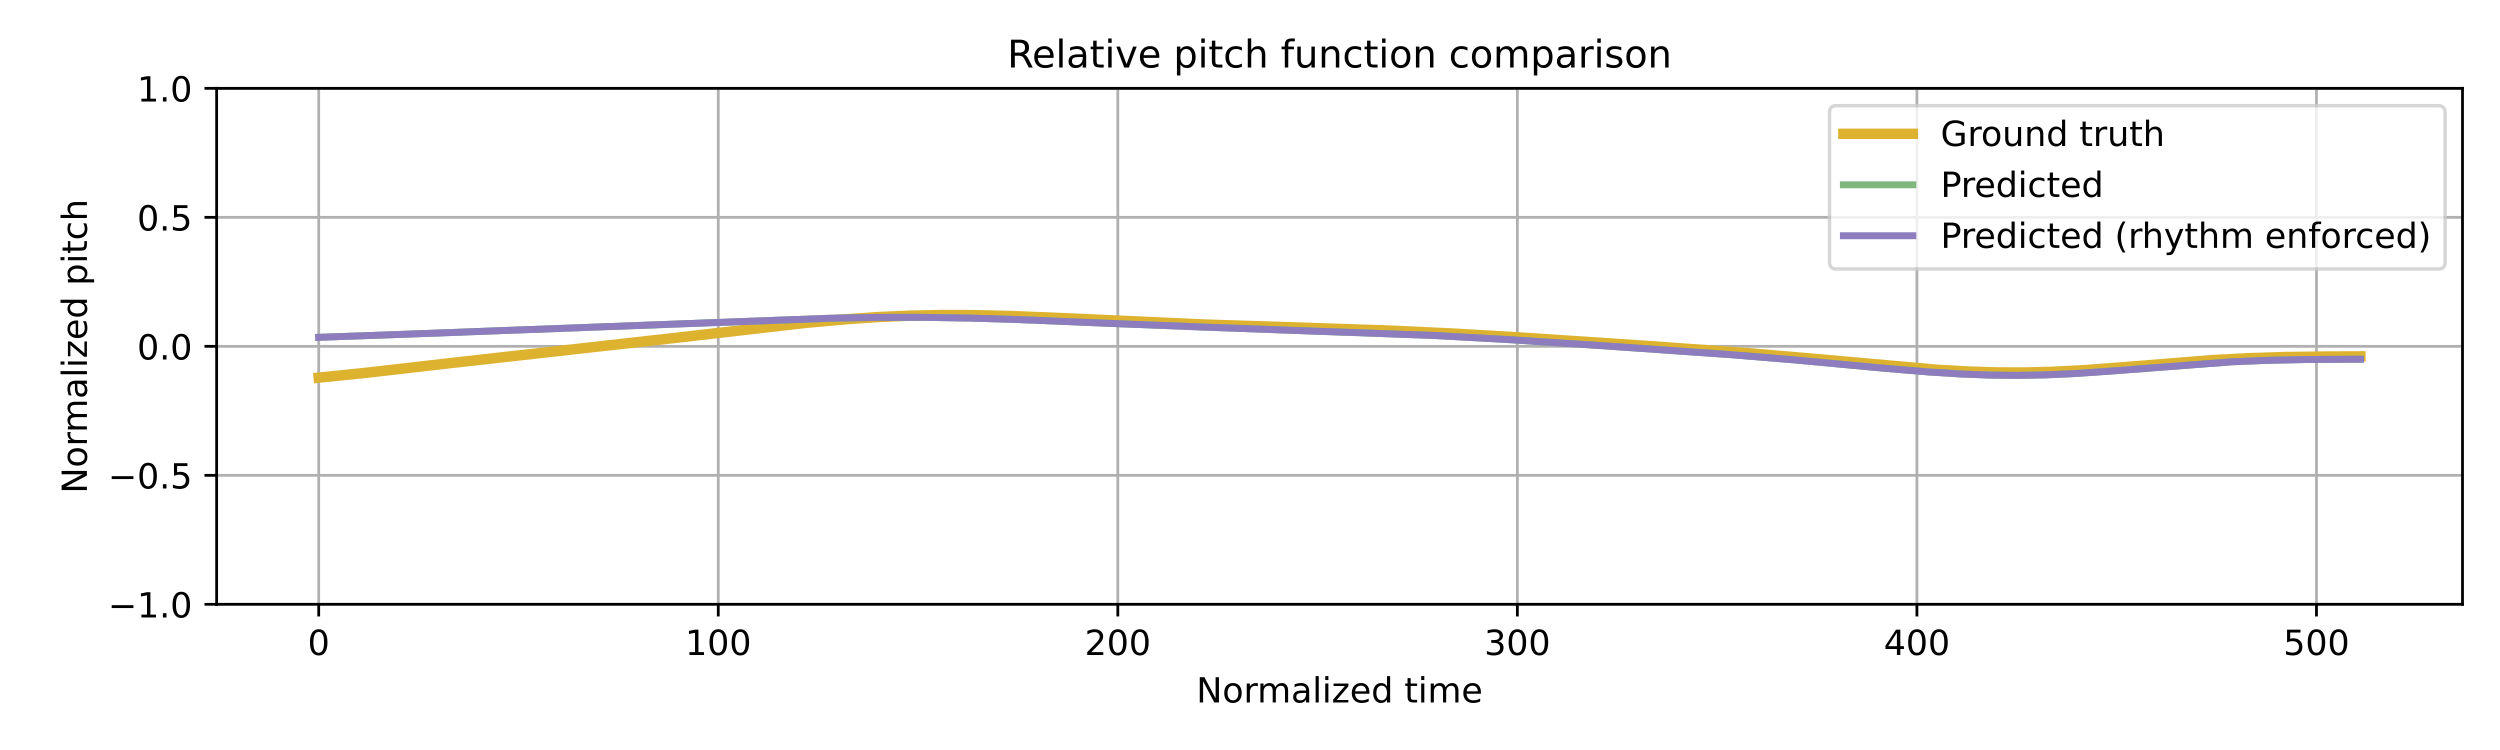
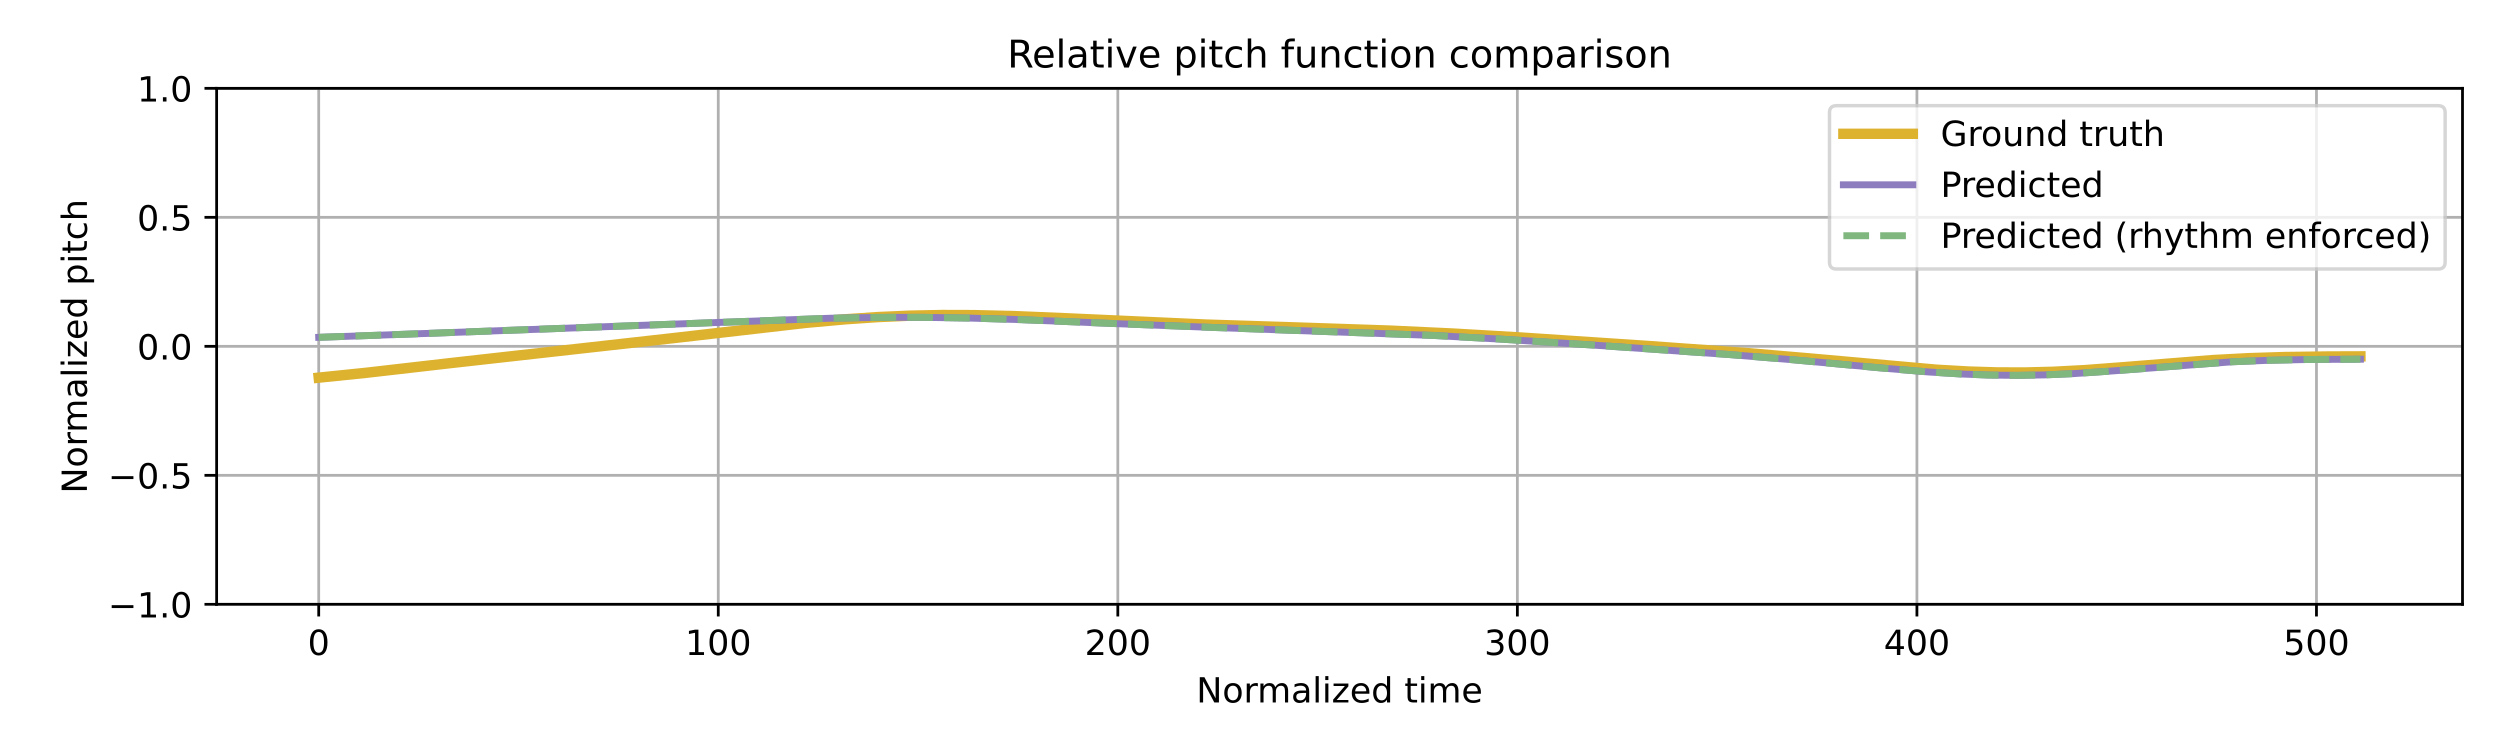
<svg xmlns="http://www.w3.org/2000/svg" xmlns:xlink="http://www.w3.org/1999/xlink" width="720pt" height="216pt" viewBox="0 0 720 216" version="1.1">
  <defs>
    <style type="text/css">*{stroke-linejoin: round; stroke-linecap: butt}</style>
  </defs>
  <g id="figure_1">
    <g id="patch_1">
      <path d="M 0 216  L 720 216  L 720 0  L 0 0  z " style="fill: #ffffff" />
    </g>
    <g id="axes_1">
      <g id="patch_2">
        <path d="M 62.39 174.04  L 709.2 174.04  L 709.2 25.44  L 62.39 25.44  z " style="fill: #ffffff" />
      </g>
      <g id="matplotlib.axis_1">
        <g id="xtick_1">
          <g id="line2d_1">
-             <path d="M 91.79 174.04  L 91.79 25.44  " clip-path="url(#pdf442225e1)" style="fill: none; stroke: #b0b0b0; stroke-width: 0.8; stroke-linecap: square" />
+             <path d="M 91.79 174.04  L 91.79 25.44  " clip-path="url(#pc1b04caaf4)" style="fill: none; stroke: #b0b0b0; stroke-width: 0.8; stroke-linecap: square" />
          </g>
          <g id="line2d_2">
            <defs>
-               <path id="md158470186" d="M 0 0  L 0 3.5  " style="stroke: #000000; stroke-width: 0.8" />
-             </defs>
-             <g>
-               <use xlink:href="#md158470186" x="91.79" y="174.04" style="stroke: #000000; stroke-width: 0.8" />
+               <path id="m52f1988e8c" d="M 0 0  L 0 3.5  " style="stroke: #000000; stroke-width: 0.8" />
+             </defs>
+             <g>
+               <use xlink:href="#m52f1988e8c" x="91.79" y="174.04" style="stroke: #000000; stroke-width: 0.8" />
            </g>
          </g>
          <g id="text_1">
            <g transform="translate(88.60921 188.6384) scale(0.1 -0.1)">
              <defs>
                <path id="DejaVuSans-30" d="M 2034 4250  Q 1547 4250 1301 3770  Q 1056 3291 1056 2328  Q 1056 1369 1301 889  Q 1547 409 2034 409  Q 2525 409 2770 889  Q 3016 1369 3016 2328  Q 3016 3291 2770 3770  Q 2525 4250 2034 4250  z M 2034 4750  Q 2819 4750 3233 4129  Q 3647 3509 3647 2328  Q 3647 1150 3233 529  Q 2819 -91 2034 -91  Q 1250 -91 836 529  Q 422 1150 422 2328  Q 422 3509 836 4129  Q 1250 4750 2034 4750  z " transform="scale(0.015625)" />
              </defs>
              <use xlink:href="#DejaVuSans-30" />
            </g>
          </g>
        </g>
        <g id="xtick_2">
          <g id="line2d_3">
-             <path d="M 206.861 174.04  L 206.861 25.44  " clip-path="url(#pdf442225e1)" style="fill: none; stroke: #b0b0b0; stroke-width: 0.8; stroke-linecap: square" />
+             <path d="M 206.861 174.04  L 206.861 25.44  " clip-path="url(#pc1b04caaf4)" style="fill: none; stroke: #b0b0b0; stroke-width: 0.8; stroke-linecap: square" />
          </g>
          <g id="line2d_4">
            <g>
-               <use xlink:href="#md158470186" x="206.861" y="174.04" style="stroke: #000000; stroke-width: 0.8" />
+               <use xlink:href="#m52f1988e8c" x="206.861" y="174.04" style="stroke: #000000; stroke-width: 0.8" />
            </g>
          </g>
          <g id="text_2">
            <g transform="translate(197.317 188.6384) scale(0.1 -0.1)">
              <defs>
                <path id="DejaVuSans-31" d="M 794 531  L 1825 531  L 1825 4091  L 703 3866  L 703 4441  L 1819 4666  L 2450 4666  L 2450 531  L 3481 531  L 3481 0  L 794 0  L 794 531  z " transform="scale(0.015625)" />
              </defs>
              <use xlink:href="#DejaVuSans-31" />
              <use xlink:href="#DejaVuSans-30" transform="translate(63.62305 0)" />
              <use xlink:href="#DejaVuSans-30" transform="translate(127.2461 0)" />
            </g>
          </g>
        </g>
        <g id="xtick_3">
          <g id="line2d_5">
-             <path d="M 321.931 174.04  L 321.931 25.44  " clip-path="url(#pdf442225e1)" style="fill: none; stroke: #b0b0b0; stroke-width: 0.8; stroke-linecap: square" />
+             <path d="M 321.931 174.04  L 321.931 25.44  " clip-path="url(#pc1b04caaf4)" style="fill: none; stroke: #b0b0b0; stroke-width: 0.8; stroke-linecap: square" />
          </g>
          <g id="line2d_6">
            <g>
-               <use xlink:href="#md158470186" x="321.931" y="174.04" style="stroke: #000000; stroke-width: 0.8" />
+               <use xlink:href="#m52f1988e8c" x="321.931" y="174.04" style="stroke: #000000; stroke-width: 0.8" />
            </g>
          </g>
          <g id="text_3">
            <g transform="translate(312.3872 188.6384) scale(0.1 -0.1)">
              <defs>
                <path id="DejaVuSans-32" d="M 1228 531  L 3431 531  L 3431 0  L 469 0  L 469 531  Q 828 903 1448 1529  Q 2069 2156 2228 2338  Q 2531 2678 2651 2914  Q 2772 3150 2772 3378  Q 2772 3750 2511 3984  Q 2250 4219 1831 4219  Q 1534 4219 1204 4116  Q 875 4013 500 3803  L 500 4441  Q 881 4594 1212 4672  Q 1544 4750 1819 4750  Q 2544 4750 2975 4387  Q 3406 4025 3406 3419  Q 3406 3131 3298 2873  Q 3191 2616 2906 2266  Q 2828 2175 2409 1742  Q 1991 1309 1228 531  z " transform="scale(0.015625)" />
              </defs>
              <use xlink:href="#DejaVuSans-32" />
              <use xlink:href="#DejaVuSans-30" transform="translate(63.62305 0)" />
              <use xlink:href="#DejaVuSans-30" transform="translate(127.2461 0)" />
            </g>
          </g>
        </g>
        <g id="xtick_4">
          <g id="line2d_7">
-             <path d="M 437.001 174.04  L 437.001 25.44  " clip-path="url(#pdf442225e1)" style="fill: none; stroke: #b0b0b0; stroke-width: 0.8; stroke-linecap: square" />
+             <path d="M 437.001 174.04  L 437.001 25.44  " clip-path="url(#pc1b04caaf4)" style="fill: none; stroke: #b0b0b0; stroke-width: 0.8; stroke-linecap: square" />
          </g>
          <g id="line2d_8">
            <g>
-               <use xlink:href="#md158470186" x="437.001" y="174.04" style="stroke: #000000; stroke-width: 0.8" />
+               <use xlink:href="#m52f1988e8c" x="437.001" y="174.04" style="stroke: #000000; stroke-width: 0.8" />
            </g>
          </g>
          <g id="text_4">
            <g transform="translate(427.4575 188.6384) scale(0.1 -0.1)">
              <defs>
                <path id="DejaVuSans-33" d="M 2597 2516  Q 3050 2419 3304 2112  Q 3559 1806 3559 1356  Q 3559 666 3084 287  Q 2609 -91 1734 -91  Q 1441 -91 1130 -33  Q 819 25 488 141  L 488 750  Q 750 597 1062 519  Q 1375 441 1716 441  Q 2309 441 2620 675  Q 2931 909 2931 1356  Q 2931 1769 2642 2001  Q 2353 2234 1838 2234  L 1294 2234  L 1294 2753  L 1863 2753  Q 2328 2753 2575 2939  Q 2822 3125 2822 3475  Q 2822 3834 2567 4026  Q 2313 4219 1838 4219  Q 1578 4219 1281 4162  Q 984 4106 628 3988  L 628 4550  Q 988 4650 1302 4700  Q 1616 4750 1894 4750  Q 2613 4750 3031 4423  Q 3450 4097 3450 3541  Q 3450 3153 3228 2886  Q 3006 2619 2597 2516  z " transform="scale(0.015625)" />
              </defs>
              <use xlink:href="#DejaVuSans-33" />
              <use xlink:href="#DejaVuSans-30" transform="translate(63.62305 0)" />
              <use xlink:href="#DejaVuSans-30" transform="translate(127.2461 0)" />
            </g>
          </g>
        </g>
        <g id="xtick_5">
          <g id="line2d_9">
-             <path d="M 552.072 174.04  L 552.072 25.44  " clip-path="url(#pdf442225e1)" style="fill: none; stroke: #b0b0b0; stroke-width: 0.8; stroke-linecap: square" />
+             <path d="M 552.072 174.04  L 552.072 25.44  " clip-path="url(#pc1b04caaf4)" style="fill: none; stroke: #b0b0b0; stroke-width: 0.8; stroke-linecap: square" />
          </g>
          <g id="line2d_10">
            <g>
-               <use xlink:href="#md158470186" x="552.072" y="174.04" style="stroke: #000000; stroke-width: 0.8" />
+               <use xlink:href="#m52f1988e8c" x="552.072" y="174.04" style="stroke: #000000; stroke-width: 0.8" />
            </g>
          </g>
          <g id="text_5">
            <g transform="translate(542.5278 188.6384) scale(0.1 -0.1)">
              <defs>
                <path id="DejaVuSans-34" d="M 2419 4116  L 825 1625  L 2419 1625  L 2419 4116  z M 2253 4666  L 3047 4666  L 3047 1625  L 3713 1625  L 3713 1100  L 3047 1100  L 3047 0  L 2419 0  L 2419 1100  L 313 1100  L 313 1709  L 2253 4666  z " transform="scale(0.015625)" />
              </defs>
              <use xlink:href="#DejaVuSans-34" />
              <use xlink:href="#DejaVuSans-30" transform="translate(63.62305 0)" />
              <use xlink:href="#DejaVuSans-30" transform="translate(127.2461 0)" />
            </g>
          </g>
        </g>
        <g id="xtick_6">
          <g id="line2d_11">
-             <path d="M 667.142 174.04  L 667.142 25.44  " clip-path="url(#pdf442225e1)" style="fill: none; stroke: #b0b0b0; stroke-width: 0.8; stroke-linecap: square" />
+             <path d="M 667.142 174.04  L 667.142 25.44  " clip-path="url(#pc1b04caaf4)" style="fill: none; stroke: #b0b0b0; stroke-width: 0.8; stroke-linecap: square" />
          </g>
          <g id="line2d_12">
            <g>
-               <use xlink:href="#md158470186" x="667.142" y="174.04" style="stroke: #000000; stroke-width: 0.8" />
+               <use xlink:href="#m52f1988e8c" x="667.142" y="174.04" style="stroke: #000000; stroke-width: 0.8" />
            </g>
          </g>
          <g id="text_6">
            <g transform="translate(657.5981 188.6384) scale(0.1 -0.1)">
              <defs>
                <path id="DejaVuSans-35" d="M 691 4666  L 3169 4666  L 3169 4134  L 1269 4134  L 1269 2991  Q 1406 3038 1543 3061  Q 1681 3084 1819 3084  Q 2600 3084 3056 2656  Q 3513 2228 3513 1497  Q 3513 744 3044 326  Q 2575 -91 1722 -91  Q 1428 -91 1123 -41  Q 819 9 494 109  L 494 744  Q 775 591 1075 516  Q 1375 441 1709 441  Q 2250 441 2565 725  Q 2881 1009 2881 1497  Q 2881 1984 2565 2268  Q 2250 2553 1709 2553  Q 1456 2553 1204 2497  Q 953 2441 691 2322  L 691 4666  z " transform="scale(0.015625)" />
              </defs>
              <use xlink:href="#DejaVuSans-35" />
              <use xlink:href="#DejaVuSans-30" transform="translate(63.62305 0)" />
              <use xlink:href="#DejaVuSans-30" transform="translate(127.2461 0)" />
            </g>
          </g>
        </g>
        <g id="text_7">
          <g transform="translate(344.5544 202.3166) scale(0.1 -0.1)">
            <defs>
              <path id="DejaVuSans-4e" d="M 628 4666  L 1478 4666  L 3547 763  L 3547 4666  L 4159 4666  L 4159 0  L 3309 0  L 1241 3903  L 1241 0  L 628 0  L 628 4666  z " transform="scale(0.015625)" />
              <path id="DejaVuSans-6f" d="M 1959 3097  Q 1497 3097 1228 2736  Q 959 2375 959 1747  Q 959 1119 1226 758  Q 1494 397 1959 397  Q 2419 397 2687 759  Q 2956 1122 2956 1747  Q 2956 2369 2687 2733  Q 2419 3097 1959 3097  z M 1959 3584  Q 2709 3584 3137 3096  Q 3566 2609 3566 1747  Q 3566 888 3137 398  Q 2709 -91 1959 -91  Q 1206 -91 779 398  Q 353 888 353 1747  Q 353 2609 779 3096  Q 1206 3584 1959 3584  z " transform="scale(0.015625)" />
              <path id="DejaVuSans-72" d="M 2631 2963  Q 2534 3019 2420 3045  Q 2306 3072 2169 3072  Q 1681 3072 1420 2755  Q 1159 2438 1159 1844  L 1159 0  L 581 0  L 581 3500  L 1159 3500  L 1159 2956  Q 1341 3275 1631 3429  Q 1922 3584 2338 3584  Q 2397 3584 2469 3576  Q 2541 3569 2628 3553  L 2631 2963  z " transform="scale(0.015625)" />
              <path id="DejaVuSans-6d" d="M 3328 2828  Q 3544 3216 3844 3400  Q 4144 3584 4550 3584  Q 5097 3584 5394 3201  Q 5691 2819 5691 2113  L 5691 0  L 5113 0  L 5113 2094  Q 5113 2597 4934 2840  Q 4756 3084 4391 3084  Q 3944 3084 3684 2787  Q 3425 2491 3425 1978  L 3425 0  L 2847 0  L 2847 2094  Q 2847 2600 2669 2842  Q 2491 3084 2119 3084  Q 1678 3084 1418 2786  Q 1159 2488 1159 1978  L 1159 0  L 581 0  L 581 3500  L 1159 3500  L 1159 2956  Q 1356 3278 1631 3431  Q 1906 3584 2284 3584  Q 2666 3584 2933 3390  Q 3200 3197 3328 2828  z " transform="scale(0.015625)" />
              <path id="DejaVuSans-61" d="M 2194 1759  Q 1497 1759 1228 1600  Q 959 1441 959 1056  Q 959 750 1161 570  Q 1363 391 1709 391  Q 2188 391 2477 730  Q 2766 1069 2766 1631  L 2766 1759  L 2194 1759  z M 3341 1997  L 3341 0  L 2766 0  L 2766 531  Q 2569 213 2275 61  Q 1981 -91 1556 -91  Q 1019 -91 701 211  Q 384 513 384 1019  Q 384 1609 779 1909  Q 1175 2209 1959 2209  L 2766 2209  L 2766 2266  Q 2766 2663 2505 2880  Q 2244 3097 1772 3097  Q 1472 3097 1187 3025  Q 903 2953 641 2809  L 641 3341  Q 956 3463 1253 3523  Q 1550 3584 1831 3584  Q 2591 3584 2966 3190  Q 3341 2797 3341 1997  z " transform="scale(0.015625)" />
              <path id="DejaVuSans-6c" d="M 603 4863  L 1178 4863  L 1178 0  L 603 0  L 603 4863  z " transform="scale(0.015625)" />
              <path id="DejaVuSans-69" d="M 603 3500  L 1178 3500  L 1178 0  L 603 0  L 603 3500  z M 603 4863  L 1178 4863  L 1178 4134  L 603 4134  L 603 4863  z " transform="scale(0.015625)" />
              <path id="DejaVuSans-7a" d="M 353 3500  L 3084 3500  L 3084 2975  L 922 459  L 3084 459  L 3084 0  L 275 0  L 275 525  L 2438 3041  L 353 3041  L 353 3500  z " transform="scale(0.015625)" />
              <path id="DejaVuSans-65" d="M 3597 1894  L 3597 1613  L 953 1613  Q 991 1019 1311 708  Q 1631 397 2203 397  Q 2534 397 2845 478  Q 3156 559 3463 722  L 3463 178  Q 3153 47 2828 -22  Q 2503 -91 2169 -91  Q 1331 -91 842 396  Q 353 884 353 1716  Q 353 2575 817 3079  Q 1281 3584 2069 3584  Q 2775 3584 3186 3129  Q 3597 2675 3597 1894  z M 3022 2063  Q 3016 2534 2758 2815  Q 2500 3097 2075 3097  Q 1594 3097 1305 2825  Q 1016 2553 972 2059  L 3022 2063  z " transform="scale(0.015625)" />
              <path id="DejaVuSans-64" d="M 2906 2969  L 2906 4863  L 3481 4863  L 3481 0  L 2906 0  L 2906 525  Q 2725 213 2448 61  Q 2172 -91 1784 -91  Q 1150 -91 751 415  Q 353 922 353 1747  Q 353 2572 751 3078  Q 1150 3584 1784 3584  Q 2172 3584 2448 3432  Q 2725 3281 2906 2969  z M 947 1747  Q 947 1113 1208 752  Q 1469 391 1925 391  Q 2381 391 2643 752  Q 2906 1113 2906 1747  Q 2906 2381 2643 2742  Q 2381 3103 1925 3103  Q 1469 3103 1208 2742  Q 947 2381 947 1747  z " transform="scale(0.015625)" />
              <path id="DejaVuSans-20" transform="scale(0.015625)" />
              <path id="DejaVuSans-74" d="M 1172 4494  L 1172 3500  L 2356 3500  L 2356 3053  L 1172 3053  L 1172 1153  Q 1172 725 1289 603  Q 1406 481 1766 481  L 2356 481  L 2356 0  L 1766 0  Q 1100 0 847 248  Q 594 497 594 1153  L 594 3053  L 172 3053  L 172 3500  L 594 3500  L 594 4494  L 1172 4494  z " transform="scale(0.015625)" />
            </defs>
            <use xlink:href="#DejaVuSans-4e" />
            <use xlink:href="#DejaVuSans-6f" transform="translate(74.80469 0)" />
            <use xlink:href="#DejaVuSans-72" transform="translate(135.9863 0)" />
            <use xlink:href="#DejaVuSans-6d" transform="translate(175.3496 0)" />
            <use xlink:href="#DejaVuSans-61" transform="translate(272.7617 0)" />
            <use xlink:href="#DejaVuSans-6c" transform="translate(334.041 0)" />
            <use xlink:href="#DejaVuSans-69" transform="translate(361.8242 0)" />
            <use xlink:href="#DejaVuSans-7a" transform="translate(389.6074 0)" />
            <use xlink:href="#DejaVuSans-65" transform="translate(442.0977 0)" />
            <use xlink:href="#DejaVuSans-64" transform="translate(503.6211 0)" />
            <use xlink:href="#DejaVuSans-20" transform="translate(567.0977 0)" />
            <use xlink:href="#DejaVuSans-74" transform="translate(598.8848 0)" />
            <use xlink:href="#DejaVuSans-69" transform="translate(638.0938 0)" />
            <use xlink:href="#DejaVuSans-6d" transform="translate(665.877 0)" />
            <use xlink:href="#DejaVuSans-65" transform="translate(763.2891 0)" />
          </g>
        </g>
      </g>
      <g id="matplotlib.axis_2">
        <g id="ytick_1">
          <g id="line2d_13">
-             <path d="M 62.39 174.04  L 709.2 174.04  " clip-path="url(#pdf442225e1)" style="fill: none; stroke: #b0b0b0; stroke-width: 0.8; stroke-linecap: square" />
+             <path d="M 62.39 174.04  L 709.2 174.04  " clip-path="url(#pc1b04caaf4)" style="fill: none; stroke: #b0b0b0; stroke-width: 0.8; stroke-linecap: square" />
          </g>
          <g id="line2d_14">
            <defs>
-               <path id="m3a368fcf73" d="M 0 0  L -3.5 0  " style="stroke: #000000; stroke-width: 0.8" />
-             </defs>
-             <g>
-               <use xlink:href="#m3a368fcf73" x="62.39" y="174.04" style="stroke: #000000; stroke-width: 0.8" />
+               <path id="m91f0debd7c" d="M 0 0  L -3.5 0  " style="stroke: #000000; stroke-width: 0.8" />
+             </defs>
+             <g>
+               <use xlink:href="#m91f0debd7c" x="62.39" y="174.04" style="stroke: #000000; stroke-width: 0.8" />
            </g>
          </g>
          <g id="text_8">
            <g transform="translate(31.10719 177.8392) scale(0.1 -0.1)">
              <defs>
                <path id="DejaVuSans-2212" d="M 678 2272  L 4684 2272  L 4684 1741  L 678 1741  L 678 2272  z " transform="scale(0.015625)" />
                <path id="DejaVuSans-2e" d="M 684 794  L 1344 794  L 1344 0  L 684 0  L 684 794  z " transform="scale(0.015625)" />
              </defs>
              <use xlink:href="#DejaVuSans-2212" />
              <use xlink:href="#DejaVuSans-31" transform="translate(83.78906 0)" />
              <use xlink:href="#DejaVuSans-2e" transform="translate(147.4121 0)" />
              <use xlink:href="#DejaVuSans-30" transform="translate(179.1992 0)" />
            </g>
          </g>
        </g>
        <g id="ytick_2">
          <g id="line2d_15">
-             <path d="M 62.39 136.89  L 709.2 136.89  " clip-path="url(#pdf442225e1)" style="fill: none; stroke: #b0b0b0; stroke-width: 0.8; stroke-linecap: square" />
+             <path d="M 62.39 136.89  L 709.2 136.89  " clip-path="url(#pc1b04caaf4)" style="fill: none; stroke: #b0b0b0; stroke-width: 0.8; stroke-linecap: square" />
          </g>
          <g id="line2d_16">
            <g>
-               <use xlink:href="#m3a368fcf73" x="62.39" y="136.89" style="stroke: #000000; stroke-width: 0.8" />
+               <use xlink:href="#m91f0debd7c" x="62.39" y="136.89" style="stroke: #000000; stroke-width: 0.8" />
            </g>
          </g>
          <g id="text_9">
            <g transform="translate(31.10719 140.6892) scale(0.1 -0.1)">
              <use xlink:href="#DejaVuSans-2212" />
              <use xlink:href="#DejaVuSans-30" transform="translate(83.78906 0)" />
              <use xlink:href="#DejaVuSans-2e" transform="translate(147.4121 0)" />
              <use xlink:href="#DejaVuSans-35" transform="translate(179.1992 0)" />
            </g>
          </g>
        </g>
        <g id="ytick_3">
          <g id="line2d_17">
-             <path d="M 62.39 99.74  L 709.2 99.74  " clip-path="url(#pdf442225e1)" style="fill: none; stroke: #b0b0b0; stroke-width: 0.8; stroke-linecap: square" />
+             <path d="M 62.39 99.74  L 709.2 99.74  " clip-path="url(#pc1b04caaf4)" style="fill: none; stroke: #b0b0b0; stroke-width: 0.8; stroke-linecap: square" />
          </g>
          <g id="line2d_18">
            <g>
-               <use xlink:href="#m3a368fcf73" x="62.39" y="99.74" style="stroke: #000000; stroke-width: 0.8" />
+               <use xlink:href="#m91f0debd7c" x="62.39" y="99.74" style="stroke: #000000; stroke-width: 0.8" />
            </g>
          </g>
          <g id="text_10">
            <g transform="translate(39.48687 103.5392) scale(0.1 -0.1)">
              <use xlink:href="#DejaVuSans-30" />
              <use xlink:href="#DejaVuSans-2e" transform="translate(63.62305 0)" />
              <use xlink:href="#DejaVuSans-30" transform="translate(95.41016 0)" />
            </g>
          </g>
        </g>
        <g id="ytick_4">
          <g id="line2d_19">
-             <path d="M 62.39 62.59  L 709.2 62.59  " clip-path="url(#pdf442225e1)" style="fill: none; stroke: #b0b0b0; stroke-width: 0.8; stroke-linecap: square" />
+             <path d="M 62.39 62.59  L 709.2 62.59  " clip-path="url(#pc1b04caaf4)" style="fill: none; stroke: #b0b0b0; stroke-width: 0.8; stroke-linecap: square" />
          </g>
          <g id="line2d_20">
            <g>
-               <use xlink:href="#m3a368fcf73" x="62.39" y="62.59" style="stroke: #000000; stroke-width: 0.8" />
+               <use xlink:href="#m91f0debd7c" x="62.39" y="62.59" style="stroke: #000000; stroke-width: 0.8" />
            </g>
          </g>
          <g id="text_11">
            <g transform="translate(39.48687 66.38922) scale(0.1 -0.1)">
              <use xlink:href="#DejaVuSans-30" />
              <use xlink:href="#DejaVuSans-2e" transform="translate(63.62305 0)" />
              <use xlink:href="#DejaVuSans-35" transform="translate(95.41016 0)" />
            </g>
          </g>
        </g>
        <g id="ytick_5">
          <g id="line2d_21">
-             <path d="M 62.39 25.44  L 709.2 25.44  " clip-path="url(#pdf442225e1)" style="fill: none; stroke: #b0b0b0; stroke-width: 0.8; stroke-linecap: square" />
+             <path d="M 62.39 25.44  L 709.2 25.44  " clip-path="url(#pc1b04caaf4)" style="fill: none; stroke: #b0b0b0; stroke-width: 0.8; stroke-linecap: square" />
          </g>
          <g id="line2d_22">
            <g>
-               <use xlink:href="#m3a368fcf73" x="62.39" y="25.44" style="stroke: #000000; stroke-width: 0.8" />
+               <use xlink:href="#m91f0debd7c" x="62.39" y="25.44" style="stroke: #000000; stroke-width: 0.8" />
            </g>
          </g>
          <g id="text_12">
            <g transform="translate(39.48687 29.23922) scale(0.1 -0.1)">
              <use xlink:href="#DejaVuSans-31" />
              <use xlink:href="#DejaVuSans-2e" transform="translate(63.62305 0)" />
              <use xlink:href="#DejaVuSans-30" transform="translate(95.41016 0)" />
            </g>
          </g>
        </g>
        <g id="text_13">
          <g transform="translate(25.0275 142.1259) rotate(-90) scale(0.1 -0.1)">
            <defs>
              <path id="DejaVuSans-70" d="M 1159 525  L 1159 -1331  L 581 -1331  L 581 3500  L 1159 3500  L 1159 2969  Q 1341 3281 1617 3432  Q 1894 3584 2278 3584  Q 2916 3584 3314 3078  Q 3713 2572 3713 1747  Q 3713 922 3314 415  Q 2916 -91 2278 -91  Q 1894 -91 1617 61  Q 1341 213 1159 525  z M 3116 1747  Q 3116 2381 2855 2742  Q 2594 3103 2138 3103  Q 1681 3103 1420 2742  Q 1159 2381 1159 1747  Q 1159 1113 1420 752  Q 1681 391 2138 391  Q 2594 391 2855 752  Q 3116 1113 3116 1747  z " transform="scale(0.015625)" />
              <path id="DejaVuSans-63" d="M 3122 3366  L 3122 2828  Q 2878 2963 2633 3030  Q 2388 3097 2138 3097  Q 1578 3097 1268 2742  Q 959 2388 959 1747  Q 959 1106 1268 751  Q 1578 397 2138 397  Q 2388 397 2633 464  Q 2878 531 3122 666  L 3122 134  Q 2881 22 2623 -34  Q 2366 -91 2075 -91  Q 1284 -91 818 406  Q 353 903 353 1747  Q 353 2603 823 3093  Q 1294 3584 2113 3584  Q 2378 3584 2631 3529  Q 2884 3475 3122 3366  z " transform="scale(0.015625)" />
              <path id="DejaVuSans-68" d="M 3513 2113  L 3513 0  L 2938 0  L 2938 2094  Q 2938 2591 2744 2837  Q 2550 3084 2163 3084  Q 1697 3084 1428 2787  Q 1159 2491 1159 1978  L 1159 0  L 581 0  L 581 4863  L 1159 4863  L 1159 2956  Q 1366 3272 1645 3428  Q 1925 3584 2291 3584  Q 2894 3584 3203 3211  Q 3513 2838 3513 2113  z " transform="scale(0.015625)" />
            </defs>
            <use xlink:href="#DejaVuSans-4e" />
            <use xlink:href="#DejaVuSans-6f" transform="translate(74.80469 0)" />
            <use xlink:href="#DejaVuSans-72" transform="translate(135.9863 0)" />
            <use xlink:href="#DejaVuSans-6d" transform="translate(175.3496 0)" />
            <use xlink:href="#DejaVuSans-61" transform="translate(272.7617 0)" />
            <use xlink:href="#DejaVuSans-6c" transform="translate(334.041 0)" />
            <use xlink:href="#DejaVuSans-69" transform="translate(361.8242 0)" />
            <use xlink:href="#DejaVuSans-7a" transform="translate(389.6074 0)" />
            <use xlink:href="#DejaVuSans-65" transform="translate(442.0977 0)" />
            <use xlink:href="#DejaVuSans-64" transform="translate(503.6211 0)" />
            <use xlink:href="#DejaVuSans-20" transform="translate(567.0977 0)" />
            <use xlink:href="#DejaVuSans-70" transform="translate(598.8848 0)" />
            <use xlink:href="#DejaVuSans-69" transform="translate(662.3613 0)" />
            <use xlink:href="#DejaVuSans-74" transform="translate(690.1445 0)" />
            <use xlink:href="#DejaVuSans-63" transform="translate(729.3535 0)" />
            <use xlink:href="#DejaVuSans-68" transform="translate(784.334 0)" />
          </g>
        </g>
      </g>
      <g id="line2d_23">
-         <path d="M 91.79 108.765  L 105.599 107.347  L 129.764 104.571  L 159.682 101.214  L 194.203 97.345  L 232.176 92.972  L 243.683 91.937  L 252.889 91.316  L 262.094 90.91  L 271.3 90.728  L 280.506 90.755  L 292.013 91.032  L 306.972 91.656  L 347.246 93.471  L 372.562 94.277  L 400.179 95.207  L 418.59 96.065  L 438.152 97.211  L 473.824 99.583  L 502.591 101.648  L 521.003 103.21  L 557.825 106.48  L 567.031 107.003  L 575.086 107.252  L 583.141 107.278  L 591.195 107.076  L 600.401 106.595  L 611.908 105.725  L 637.224 103.705  L 647.58 103.156  L 657.936 102.83  L 670.594 102.666  L 679.8 102.635  L 679.8 102.635  " clip-path="url(#pdf442225e1)" style="fill: none; stroke: #ddb22f; stroke-width: 3; stroke-linecap: square" />
+         <path d="M 91.79 108.765  L 105.599 107.347  L 129.764 104.571  L 159.682 101.214  L 194.203 97.345  L 232.176 92.972  L 243.683 91.937  L 252.889 91.316  L 262.094 90.91  L 271.3 90.728  L 280.506 90.755  L 292.013 91.032  L 306.972 91.656  L 347.246 93.471  L 372.562 94.277  L 400.179 95.207  L 418.59 96.065  L 438.152 97.211  L 473.824 99.583  L 502.591 101.648  L 521.003 103.21  L 557.825 106.48  L 567.031 107.003  L 575.086 107.252  L 583.141 107.278  L 591.195 107.076  L 600.401 106.595  L 611.908 105.725  L 637.224 103.705  L 647.58 103.156  L 657.936 102.83  L 670.594 102.666  L 679.8 102.635  L 679.8 102.635  " clip-path="url(#pc1b04caaf4)" style="fill: none; stroke: #ddb22f; stroke-width: 3; stroke-linecap: square" />
      </g>
      <g id="line2d_24">
-         <path d="M 91.79 97.152  L 117.106 96.243  L 239.08 91.654  L 252.889 91.406  L 265.547 91.389  L 279.355 91.608  L 294.314 92.074  L 319.63 93.133  L 349.548 94.314  L 412.837 96.608  L 432.398 97.68  L 458.865 99.383  L 497.989 102.106  L 516.4 103.615  L 541.715 105.97  L 555.524 107.133  L 564.729 107.709  L 572.784 108.018  L 580.839 108.109  L 588.894 107.971  L 596.949 107.618  L 607.305 106.913  L 642.977 104.188  L 653.333 103.765  L 664.84 103.532  L 679.8 103.451  L 679.8 103.451  " clip-path="url(#pdf442225e1)" style="fill: none; stroke: #7fb77e; stroke-width: 2; stroke-linecap: square" />
+         <path d="M 91.79 97.152  L 117.106 96.243  L 239.08 91.654  L 252.889 91.406  L 265.547 91.389  L 279.355 91.608  L 294.314 92.074  L 319.63 93.133  L 349.548 94.314  L 412.837 96.608  L 432.398 97.68  L 458.865 99.383  L 497.989 102.106  L 516.4 103.615  L 541.715 105.97  L 555.524 107.133  L 564.729 107.709  L 572.784 108.018  L 580.839 108.109  L 588.894 107.971  L 596.949 107.618  L 607.305 106.913  L 642.977 104.188  L 653.333 103.765  L 664.84 103.532  L 679.8 103.451  L 679.8 103.451  " clip-path="url(#pc1b04caaf4)" style="fill: none; stroke: #8e7dbe; stroke-width: 2; stroke-linecap: square" />
      </g>
      <g id="line2d_25">
-         <path d="M 91.79 97.152  L 117.106 96.243  L 239.08 91.654  L 252.889 91.406  L 265.547 91.389  L 279.355 91.608  L 294.314 92.074  L 319.63 93.133  L 349.548 94.314  L 412.837 96.608  L 432.398 97.68  L 458.865 99.383  L 497.989 102.106  L 516.4 103.615  L 541.715 105.97  L 555.524 107.133  L 564.729 107.709  L 572.784 108.018  L 580.839 108.109  L 588.894 107.971  L 596.949 107.618  L 607.305 106.913  L 642.977 104.188  L 653.333 103.765  L 664.84 103.532  L 679.8 103.451  L 679.8 103.451  " clip-path="url(#pdf442225e1)" style="fill: none; stroke: #8e7dbe; stroke-width: 2; stroke-linecap: square" />
+         <path d="M 91.79 97.152  L 117.106 96.243  L 239.08 91.654  L 252.889 91.406  L 265.547 91.389  L 279.355 91.608  L 294.314 92.074  L 319.63 93.133  L 349.548 94.314  L 412.837 96.608  L 432.398 97.68  L 458.865 99.383  L 497.989 102.106  L 516.4 103.615  L 541.715 105.97  L 555.524 107.133  L 564.729 107.709  L 572.784 108.018  L 580.839 108.109  L 588.894 107.971  L 596.949 107.618  L 607.305 106.913  L 642.977 104.188  L 653.333 103.765  L 664.84 103.532  L 679.8 103.451  L 679.8 103.451  " clip-path="url(#pc1b04caaf4)" style="fill: none; stroke-dasharray: 7.4,3.2; stroke-dashoffset: 0; stroke: #7fb77e; stroke-width: 2" />
      </g>
      <g id="patch_3">
        <path d="M 62.39 174.04  L 62.39 25.44  " style="fill: none; stroke: #000000; stroke-width: 0.8; stroke-linejoin: miter; stroke-linecap: square" />
      </g>
      <g id="patch_4">
        <path d="M 709.2 174.04  L 709.2 25.44  " style="fill: none; stroke: #000000; stroke-width: 0.8; stroke-linejoin: miter; stroke-linecap: square" />
      </g>
      <g id="patch_5">
        <path d="M 62.39 174.04  L 709.2 174.04  " style="fill: none; stroke: #000000; stroke-width: 0.8; stroke-linejoin: miter; stroke-linecap: square" />
      </g>
      <g id="patch_6">
        <path d="M 62.39 25.44  L 709.2 25.44  " style="fill: none; stroke: #000000; stroke-width: 0.8; stroke-linejoin: miter; stroke-linecap: square" />
      </g>
      <g id="text_14">
        <g transform="translate(290.1045 19.44) scale(0.11 -0.11)">
          <defs>
            <path id="DejaVuSans-52" d="M 2841 2188  Q 3044 2119 3236 1894  Q 3428 1669 3622 1275  L 4263 0  L 3584 0  L 2988 1197  Q 2756 1666 2539 1819  Q 2322 1972 1947 1972  L 1259 1972  L 1259 0  L 628 0  L 628 4666  L 2053 4666  Q 2853 4666 3247 4331  Q 3641 3997 3641 3322  Q 3641 2881 3436 2590  Q 3231 2300 2841 2188  z M 1259 4147  L 1259 2491  L 2053 2491  Q 2509 2491 2742 2702  Q 2975 2913 2975 3322  Q 2975 3731 2742 3939  Q 2509 4147 2053 4147  L 1259 4147  z " transform="scale(0.015625)" />
            <path id="DejaVuSans-76" d="M 191 3500  L 800 3500  L 1894 563  L 2988 3500  L 3597 3500  L 2284 0  L 1503 0  L 191 3500  z " transform="scale(0.015625)" />
            <path id="DejaVuSans-66" d="M 2375 4863  L 2375 4384  L 1825 4384  Q 1516 4384 1395 4259  Q 1275 4134 1275 3809  L 1275 3500  L 2222 3500  L 2222 3053  L 1275 3053  L 1275 0  L 697 0  L 697 3053  L 147 3053  L 147 3500  L 697 3500  L 697 3744  Q 697 4328 969 4595  Q 1241 4863 1831 4863  L 2375 4863  z " transform="scale(0.015625)" />
            <path id="DejaVuSans-75" d="M 544 1381  L 544 3500  L 1119 3500  L 1119 1403  Q 1119 906 1312 657  Q 1506 409 1894 409  Q 2359 409 2629 706  Q 2900 1003 2900 1516  L 2900 3500  L 3475 3500  L 3475 0  L 2900 0  L 2900 538  Q 2691 219 2414 64  Q 2138 -91 1772 -91  Q 1169 -91 856 284  Q 544 659 544 1381  z M 1991 3584  L 1991 3584  z " transform="scale(0.015625)" />
            <path id="DejaVuSans-6e" d="M 3513 2113  L 3513 0  L 2938 0  L 2938 2094  Q 2938 2591 2744 2837  Q 2550 3084 2163 3084  Q 1697 3084 1428 2787  Q 1159 2491 1159 1978  L 1159 0  L 581 0  L 581 3500  L 1159 3500  L 1159 2956  Q 1366 3272 1645 3428  Q 1925 3584 2291 3584  Q 2894 3584 3203 3211  Q 3513 2838 3513 2113  z " transform="scale(0.015625)" />
            <path id="DejaVuSans-73" d="M 2834 3397  L 2834 2853  Q 2591 2978 2328 3040  Q 2066 3103 1784 3103  Q 1356 3103 1142 2972  Q 928 2841 928 2578  Q 928 2378 1081 2264  Q 1234 2150 1697 2047  L 1894 2003  Q 2506 1872 2764 1633  Q 3022 1394 3022 966  Q 3022 478 2636 193  Q 2250 -91 1575 -91  Q 1294 -91 989 -36  Q 684 19 347 128  L 347 722  Q 666 556 975 473  Q 1284 391 1588 391  Q 1994 391 2212 530  Q 2431 669 2431 922  Q 2431 1156 2273 1281  Q 2116 1406 1581 1522  L 1381 1569  Q 847 1681 609 1914  Q 372 2147 372 2553  Q 372 3047 722 3315  Q 1072 3584 1716 3584  Q 2034 3584 2315 3537  Q 2597 3491 2834 3397  z " transform="scale(0.015625)" />
          </defs>
          <use xlink:href="#DejaVuSans-52" />
          <use xlink:href="#DejaVuSans-65" transform="translate(64.98242 0)" />
          <use xlink:href="#DejaVuSans-6c" transform="translate(126.5059 0)" />
          <use xlink:href="#DejaVuSans-61" transform="translate(154.2891 0)" />
          <use xlink:href="#DejaVuSans-74" transform="translate(215.5684 0)" />
          <use xlink:href="#DejaVuSans-69" transform="translate(254.7773 0)" />
          <use xlink:href="#DejaVuSans-76" transform="translate(282.5605 0)" />
          <use xlink:href="#DejaVuSans-65" transform="translate(341.7402 0)" />
          <use xlink:href="#DejaVuSans-20" transform="translate(403.2637 0)" />
          <use xlink:href="#DejaVuSans-70" transform="translate(435.0508 0)" />
          <use xlink:href="#DejaVuSans-69" transform="translate(498.5273 0)" />
          <use xlink:href="#DejaVuSans-74" transform="translate(526.3105 0)" />
          <use xlink:href="#DejaVuSans-63" transform="translate(565.5195 0)" />
          <use xlink:href="#DejaVuSans-68" transform="translate(620.5 0)" />
          <use xlink:href="#DejaVuSans-20" transform="translate(683.8789 0)" />
          <use xlink:href="#DejaVuSans-66" transform="translate(715.666 0)" />
          <use xlink:href="#DejaVuSans-75" transform="translate(750.8711 0)" />
          <use xlink:href="#DejaVuSans-6e" transform="translate(814.25 0)" />
          <use xlink:href="#DejaVuSans-63" transform="translate(877.6289 0)" />
          <use xlink:href="#DejaVuSans-74" transform="translate(932.6094 0)" />
          <use xlink:href="#DejaVuSans-69" transform="translate(971.8184 0)" />
          <use xlink:href="#DejaVuSans-6f" transform="translate(999.6016 0)" />
          <use xlink:href="#DejaVuSans-6e" transform="translate(1060.783 0)" />
          <use xlink:href="#DejaVuSans-20" transform="translate(1124.162 0)" />
          <use xlink:href="#DejaVuSans-63" transform="translate(1155.949 0)" />
          <use xlink:href="#DejaVuSans-6f" transform="translate(1210.93 0)" />
          <use xlink:href="#DejaVuSans-6d" transform="translate(1272.111 0)" />
          <use xlink:href="#DejaVuSans-70" transform="translate(1369.523 0)" />
          <use xlink:href="#DejaVuSans-61" transform="translate(1433 0)" />
          <use xlink:href="#DejaVuSans-72" transform="translate(1494.279 0)" />
          <use xlink:href="#DejaVuSans-69" transform="translate(1535.393 0)" />
          <use xlink:href="#DejaVuSans-73" transform="translate(1563.176 0)" />
          <use xlink:href="#DejaVuSans-6f" transform="translate(1615.275 0)" />
          <use xlink:href="#DejaVuSans-6e" transform="translate(1676.457 0)" />
        </g>
      </g>
      <g id="legend_1">
        <g id="patch_7">
          <path d="M 528.894 77.474  L 702.2 77.474  Q 704.2 77.474 704.2 75.474  L 704.2 32.44  Q 704.2 30.44 702.2 30.44  L 528.894 30.44  Q 526.894 30.44 526.894 32.44  L 526.894 75.474  Q 526.894 77.474 528.894 77.474  z " style="fill: #ffffff; opacity: 0.8; stroke: #cccccc; stroke-linejoin: miter" />
        </g>
        <g id="line2d_26">
          <path d="M 530.894 38.538  L 540.894 38.538  L 550.894 38.538  " style="fill: none; stroke: #ddb22f; stroke-width: 3; stroke-linecap: square" />
        </g>
        <g id="text_15">
          <g transform="translate(558.8937 42.03844) scale(0.1 -0.1)">
            <defs>
              <path id="DejaVuSans-47" d="M 3809 666  L 3809 1919  L 2778 1919  L 2778 2438  L 4434 2438  L 4434 434  Q 4069 175 3628 42  Q 3188 -91 2688 -91  Q 1594 -91 976 548  Q 359 1188 359 2328  Q 359 3472 976 4111  Q 1594 4750 2688 4750  Q 3144 4750 3555 4637  Q 3966 4525 4313 4306  L 4313 3634  Q 3963 3931 3569 4081  Q 3175 4231 2741 4231  Q 1884 4231 1454 3753  Q 1025 3275 1025 2328  Q 1025 1384 1454 906  Q 1884 428 2741 428  Q 3075 428 3337 486  Q 3600 544 3809 666  z " transform="scale(0.015625)" />
            </defs>
            <use xlink:href="#DejaVuSans-47" />
            <use xlink:href="#DejaVuSans-72" transform="translate(77.49023 0)" />
            <use xlink:href="#DejaVuSans-6f" transform="translate(116.3535 0)" />
            <use xlink:href="#DejaVuSans-75" transform="translate(177.5352 0)" />
            <use xlink:href="#DejaVuSans-6e" transform="translate(240.9141 0)" />
            <use xlink:href="#DejaVuSans-64" transform="translate(304.293 0)" />
            <use xlink:href="#DejaVuSans-20" transform="translate(367.7695 0)" />
            <use xlink:href="#DejaVuSans-74" transform="translate(399.5566 0)" />
            <use xlink:href="#DejaVuSans-72" transform="translate(438.7656 0)" />
            <use xlink:href="#DejaVuSans-75" transform="translate(479.8789 0)" />
            <use xlink:href="#DejaVuSans-74" transform="translate(543.2578 0)" />
            <use xlink:href="#DejaVuSans-68" transform="translate(582.4668 0)" />
          </g>
        </g>
        <g id="line2d_27">
-           <path d="M 530.894 53.217  L 540.894 53.217  L 550.894 53.217  " style="fill: none; stroke: #7fb77e; stroke-width: 2; stroke-linecap: square" />
+           <path d="M 530.894 53.217  L 540.894 53.217  L 550.894 53.217  " style="fill: none; stroke: #8e7dbe; stroke-width: 2; stroke-linecap: square" />
        </g>
        <g id="text_16">
          <g transform="translate(558.8937 56.71656) scale(0.1 -0.1)">
            <defs>
              <path id="DejaVuSans-50" d="M 1259 4147  L 1259 2394  L 2053 2394  Q 2494 2394 2734 2622  Q 2975 2850 2975 3272  Q 2975 3691 2734 3919  Q 2494 4147 2053 4147  L 1259 4147  z M 628 4666  L 2053 4666  Q 2838 4666 3239 4311  Q 3641 3956 3641 3272  Q 3641 2581 3239 2228  Q 2838 1875 2053 1875  L 1259 1875  L 1259 0  L 628 0  L 628 4666  z " transform="scale(0.015625)" />
            </defs>
            <use xlink:href="#DejaVuSans-50" />
            <use xlink:href="#DejaVuSans-72" transform="translate(58.55273 0)" />
            <use xlink:href="#DejaVuSans-65" transform="translate(97.41602 0)" />
            <use xlink:href="#DejaVuSans-64" transform="translate(158.9395 0)" />
            <use xlink:href="#DejaVuSans-69" transform="translate(222.416 0)" />
            <use xlink:href="#DejaVuSans-63" transform="translate(250.1992 0)" />
            <use xlink:href="#DejaVuSans-74" transform="translate(305.1797 0)" />
            <use xlink:href="#DejaVuSans-65" transform="translate(344.3887 0)" />
            <use xlink:href="#DejaVuSans-64" transform="translate(405.9121 0)" />
          </g>
        </g>
        <g id="line2d_28">
-           <path d="M 530.894 67.895  L 540.894 67.895  L 550.894 67.895  " style="fill: none; stroke: #8e7dbe; stroke-width: 2; stroke-linecap: square" />
+           <path d="M 530.894 67.895  L 540.894 67.895  L 550.894 67.895  " style="fill: none; stroke-dasharray: 7.4,3.2; stroke-dashoffset: 0; stroke: #7fb77e; stroke-width: 2" />
        </g>
        <g id="text_17">
          <g transform="translate(558.8937 71.39469) scale(0.1 -0.1)">
            <defs>
              <path id="DejaVuSans-28" d="M 1984 4856  Q 1566 4138 1362 3434  Q 1159 2731 1159 2009  Q 1159 1288 1364 580  Q 1569 -128 1984 -844  L 1484 -844  Q 1016 -109 783 600  Q 550 1309 550 2009  Q 550 2706 781 3412  Q 1013 4119 1484 4856  L 1984 4856  z " transform="scale(0.015625)" />
              <path id="DejaVuSans-79" d="M 2059 -325  Q 1816 -950 1584 -1140  Q 1353 -1331 966 -1331  L 506 -1331  L 506 -850  L 844 -850  Q 1081 -850 1212 -737  Q 1344 -625 1503 -206  L 1606 56  L 191 3500  L 800 3500  L 1894 763  L 2988 3500  L 3597 3500  L 2059 -325  z " transform="scale(0.015625)" />
              <path id="DejaVuSans-29" d="M 513 4856  L 1013 4856  Q 1481 4119 1714 3412  Q 1947 2706 1947 2009  Q 1947 1309 1714 600  Q 1481 -109 1013 -844  L 513 -844  Q 928 -128 1133 580  Q 1338 1288 1338 2009  Q 1338 2731 1133 3434  Q 928 4138 513 4856  z " transform="scale(0.015625)" />
            </defs>
            <use xlink:href="#DejaVuSans-50" />
            <use xlink:href="#DejaVuSans-72" transform="translate(58.55273 0)" />
            <use xlink:href="#DejaVuSans-65" transform="translate(97.41602 0)" />
            <use xlink:href="#DejaVuSans-64" transform="translate(158.9395 0)" />
            <use xlink:href="#DejaVuSans-69" transform="translate(222.416 0)" />
            <use xlink:href="#DejaVuSans-63" transform="translate(250.1992 0)" />
            <use xlink:href="#DejaVuSans-74" transform="translate(305.1797 0)" />
            <use xlink:href="#DejaVuSans-65" transform="translate(344.3887 0)" />
            <use xlink:href="#DejaVuSans-64" transform="translate(405.9121 0)" />
            <use xlink:href="#DejaVuSans-20" transform="translate(469.3887 0)" />
            <use xlink:href="#DejaVuSans-28" transform="translate(501.1758 0)" />
            <use xlink:href="#DejaVuSans-72" transform="translate(540.1895 0)" />
            <use xlink:href="#DejaVuSans-68" transform="translate(579.5527 0)" />
            <use xlink:href="#DejaVuSans-79" transform="translate(642.9316 0)" />
            <use xlink:href="#DejaVuSans-74" transform="translate(702.1113 0)" />
            <use xlink:href="#DejaVuSans-68" transform="translate(741.3203 0)" />
            <use xlink:href="#DejaVuSans-6d" transform="translate(804.6992 0)" />
            <use xlink:href="#DejaVuSans-20" transform="translate(902.1113 0)" />
            <use xlink:href="#DejaVuSans-65" transform="translate(933.8984 0)" />
            <use xlink:href="#DejaVuSans-6e" transform="translate(995.4219 0)" />
            <use xlink:href="#DejaVuSans-66" transform="translate(1058.801 0)" />
            <use xlink:href="#DejaVuSans-6f" transform="translate(1094.006 0)" />
            <use xlink:href="#DejaVuSans-72" transform="translate(1155.188 0)" />
            <use xlink:href="#DejaVuSans-63" transform="translate(1194.051 0)" />
            <use xlink:href="#DejaVuSans-65" transform="translate(1249.031 0)" />
            <use xlink:href="#DejaVuSans-64" transform="translate(1310.555 0)" />
            <use xlink:href="#DejaVuSans-29" transform="translate(1374.031 0)" />
          </g>
        </g>
      </g>
    </g>
  </g>
  <defs>
-     <clipPath id="pdf442225e1">
+     <clipPath id="pc1b04caaf4">
      <rect x="62.39" y="25.44" width="646.81" height="148.6" />
    </clipPath>
  </defs>
</svg>
